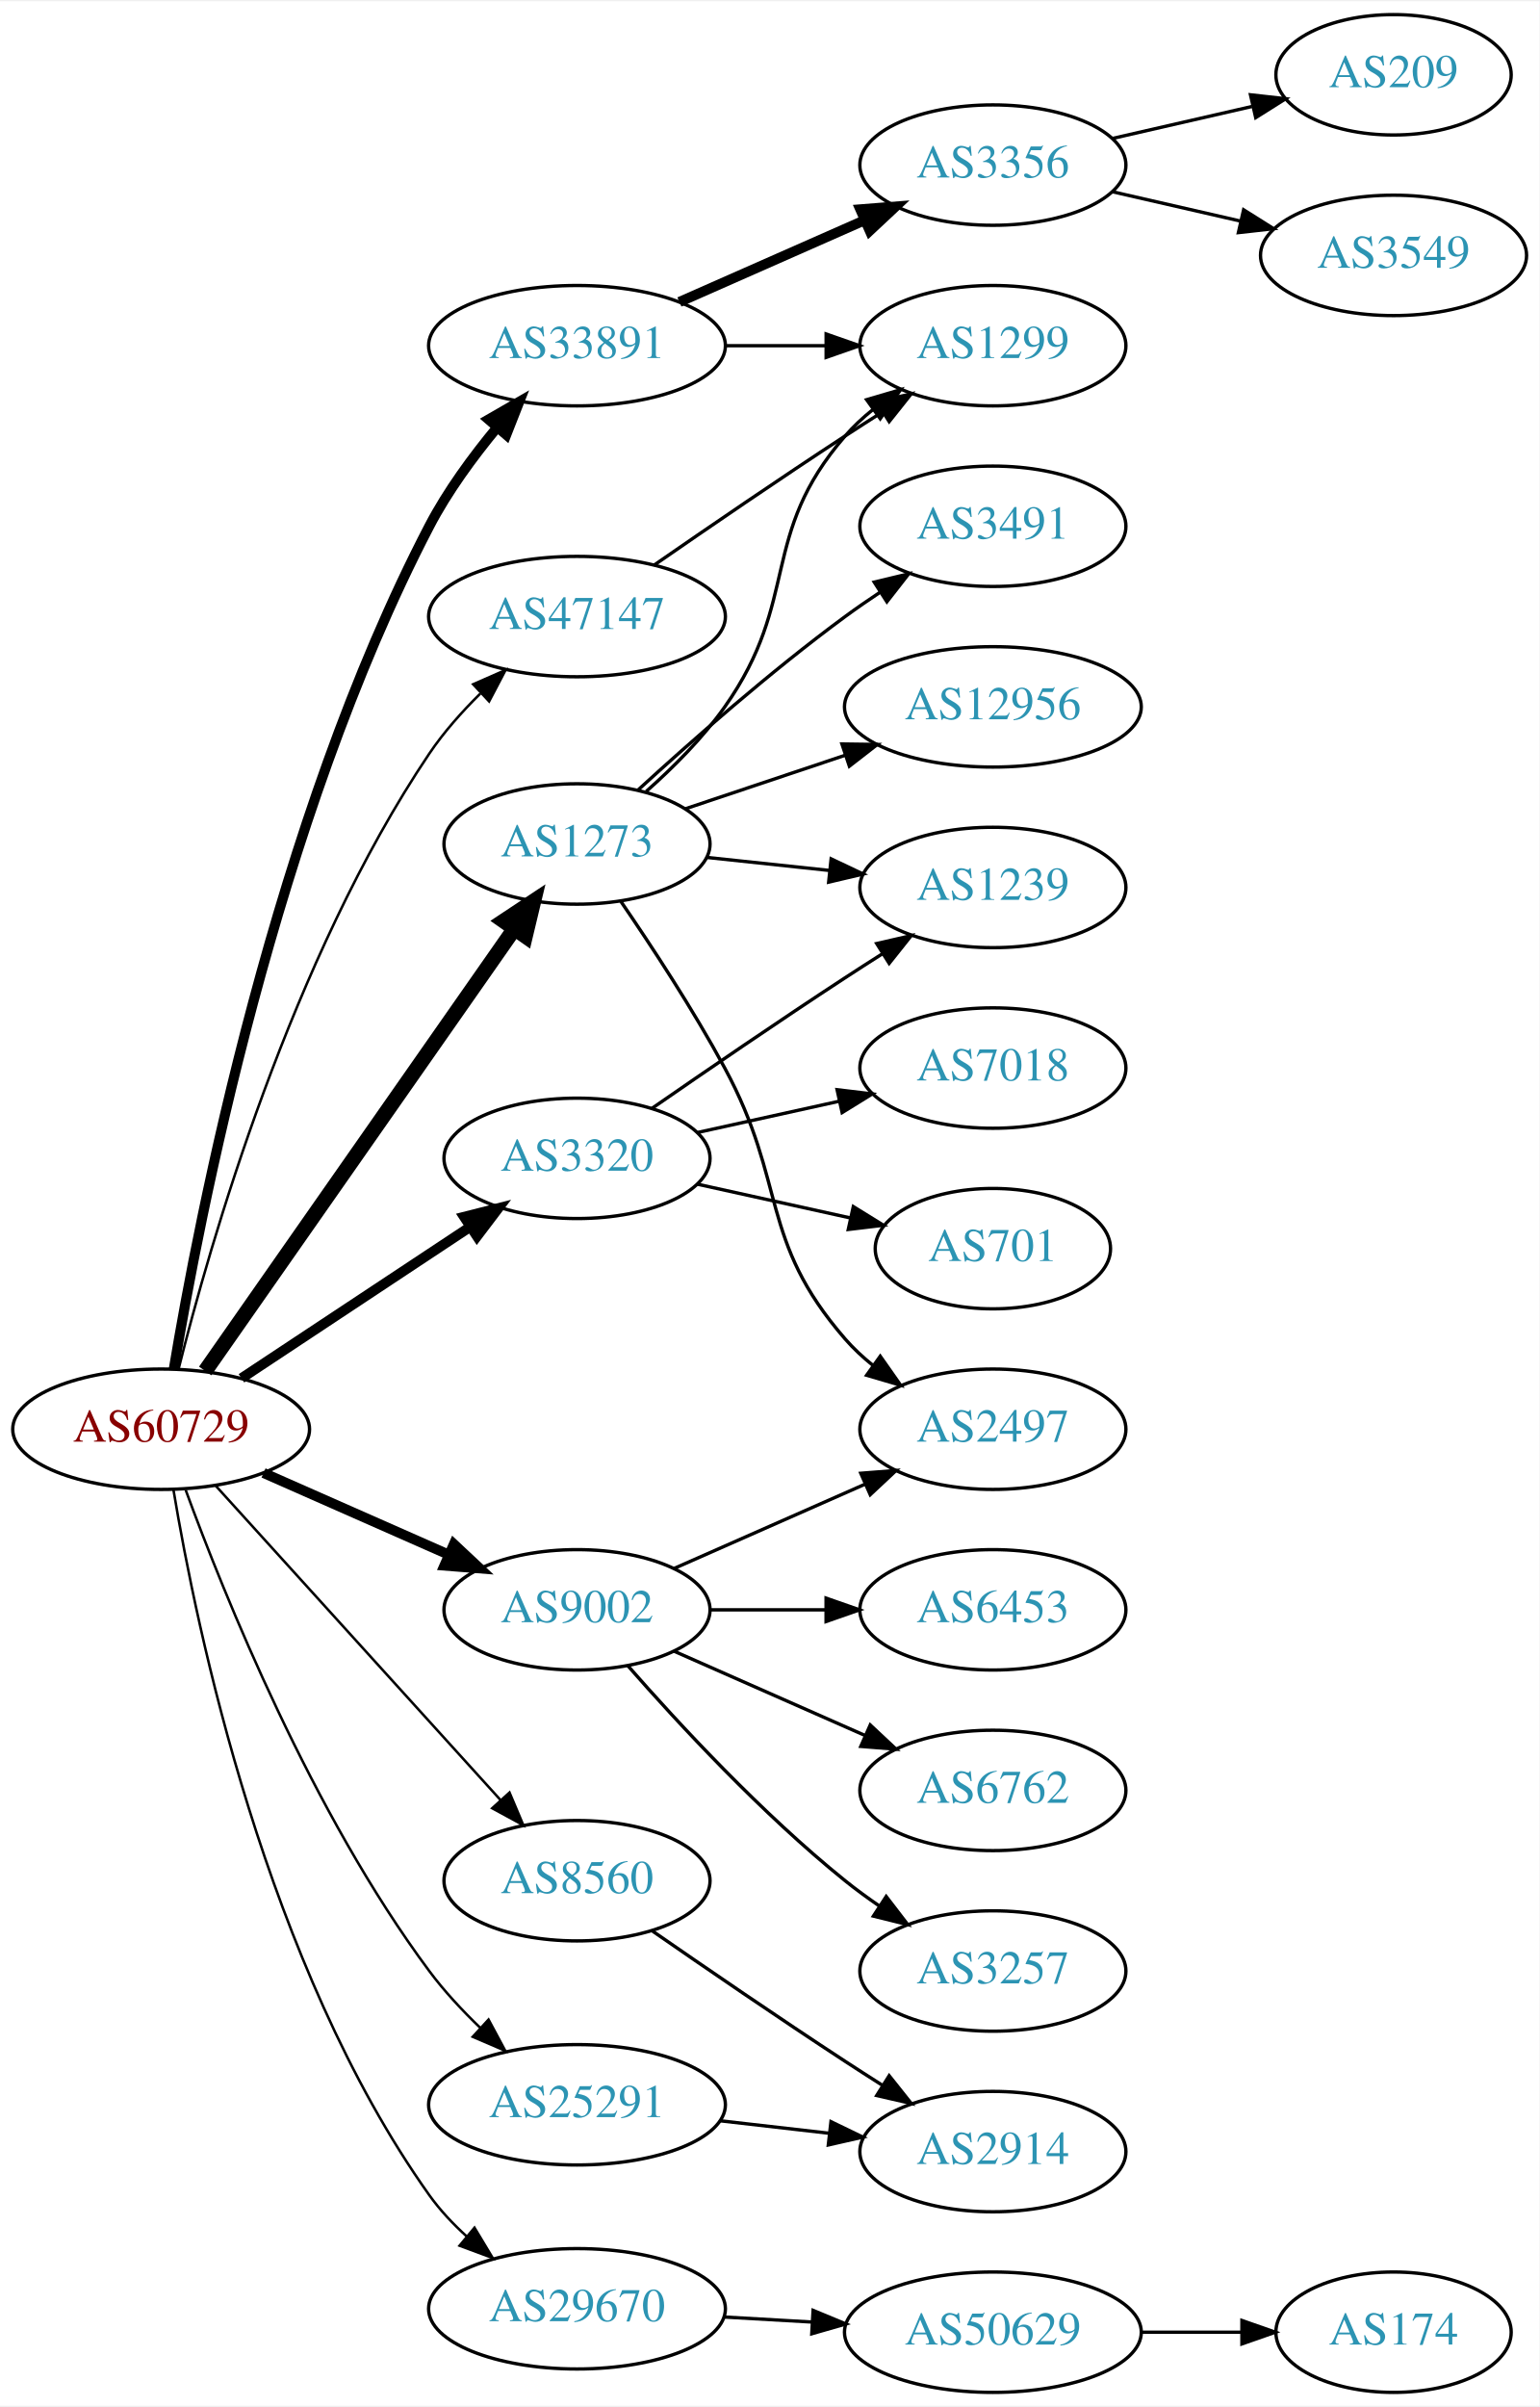
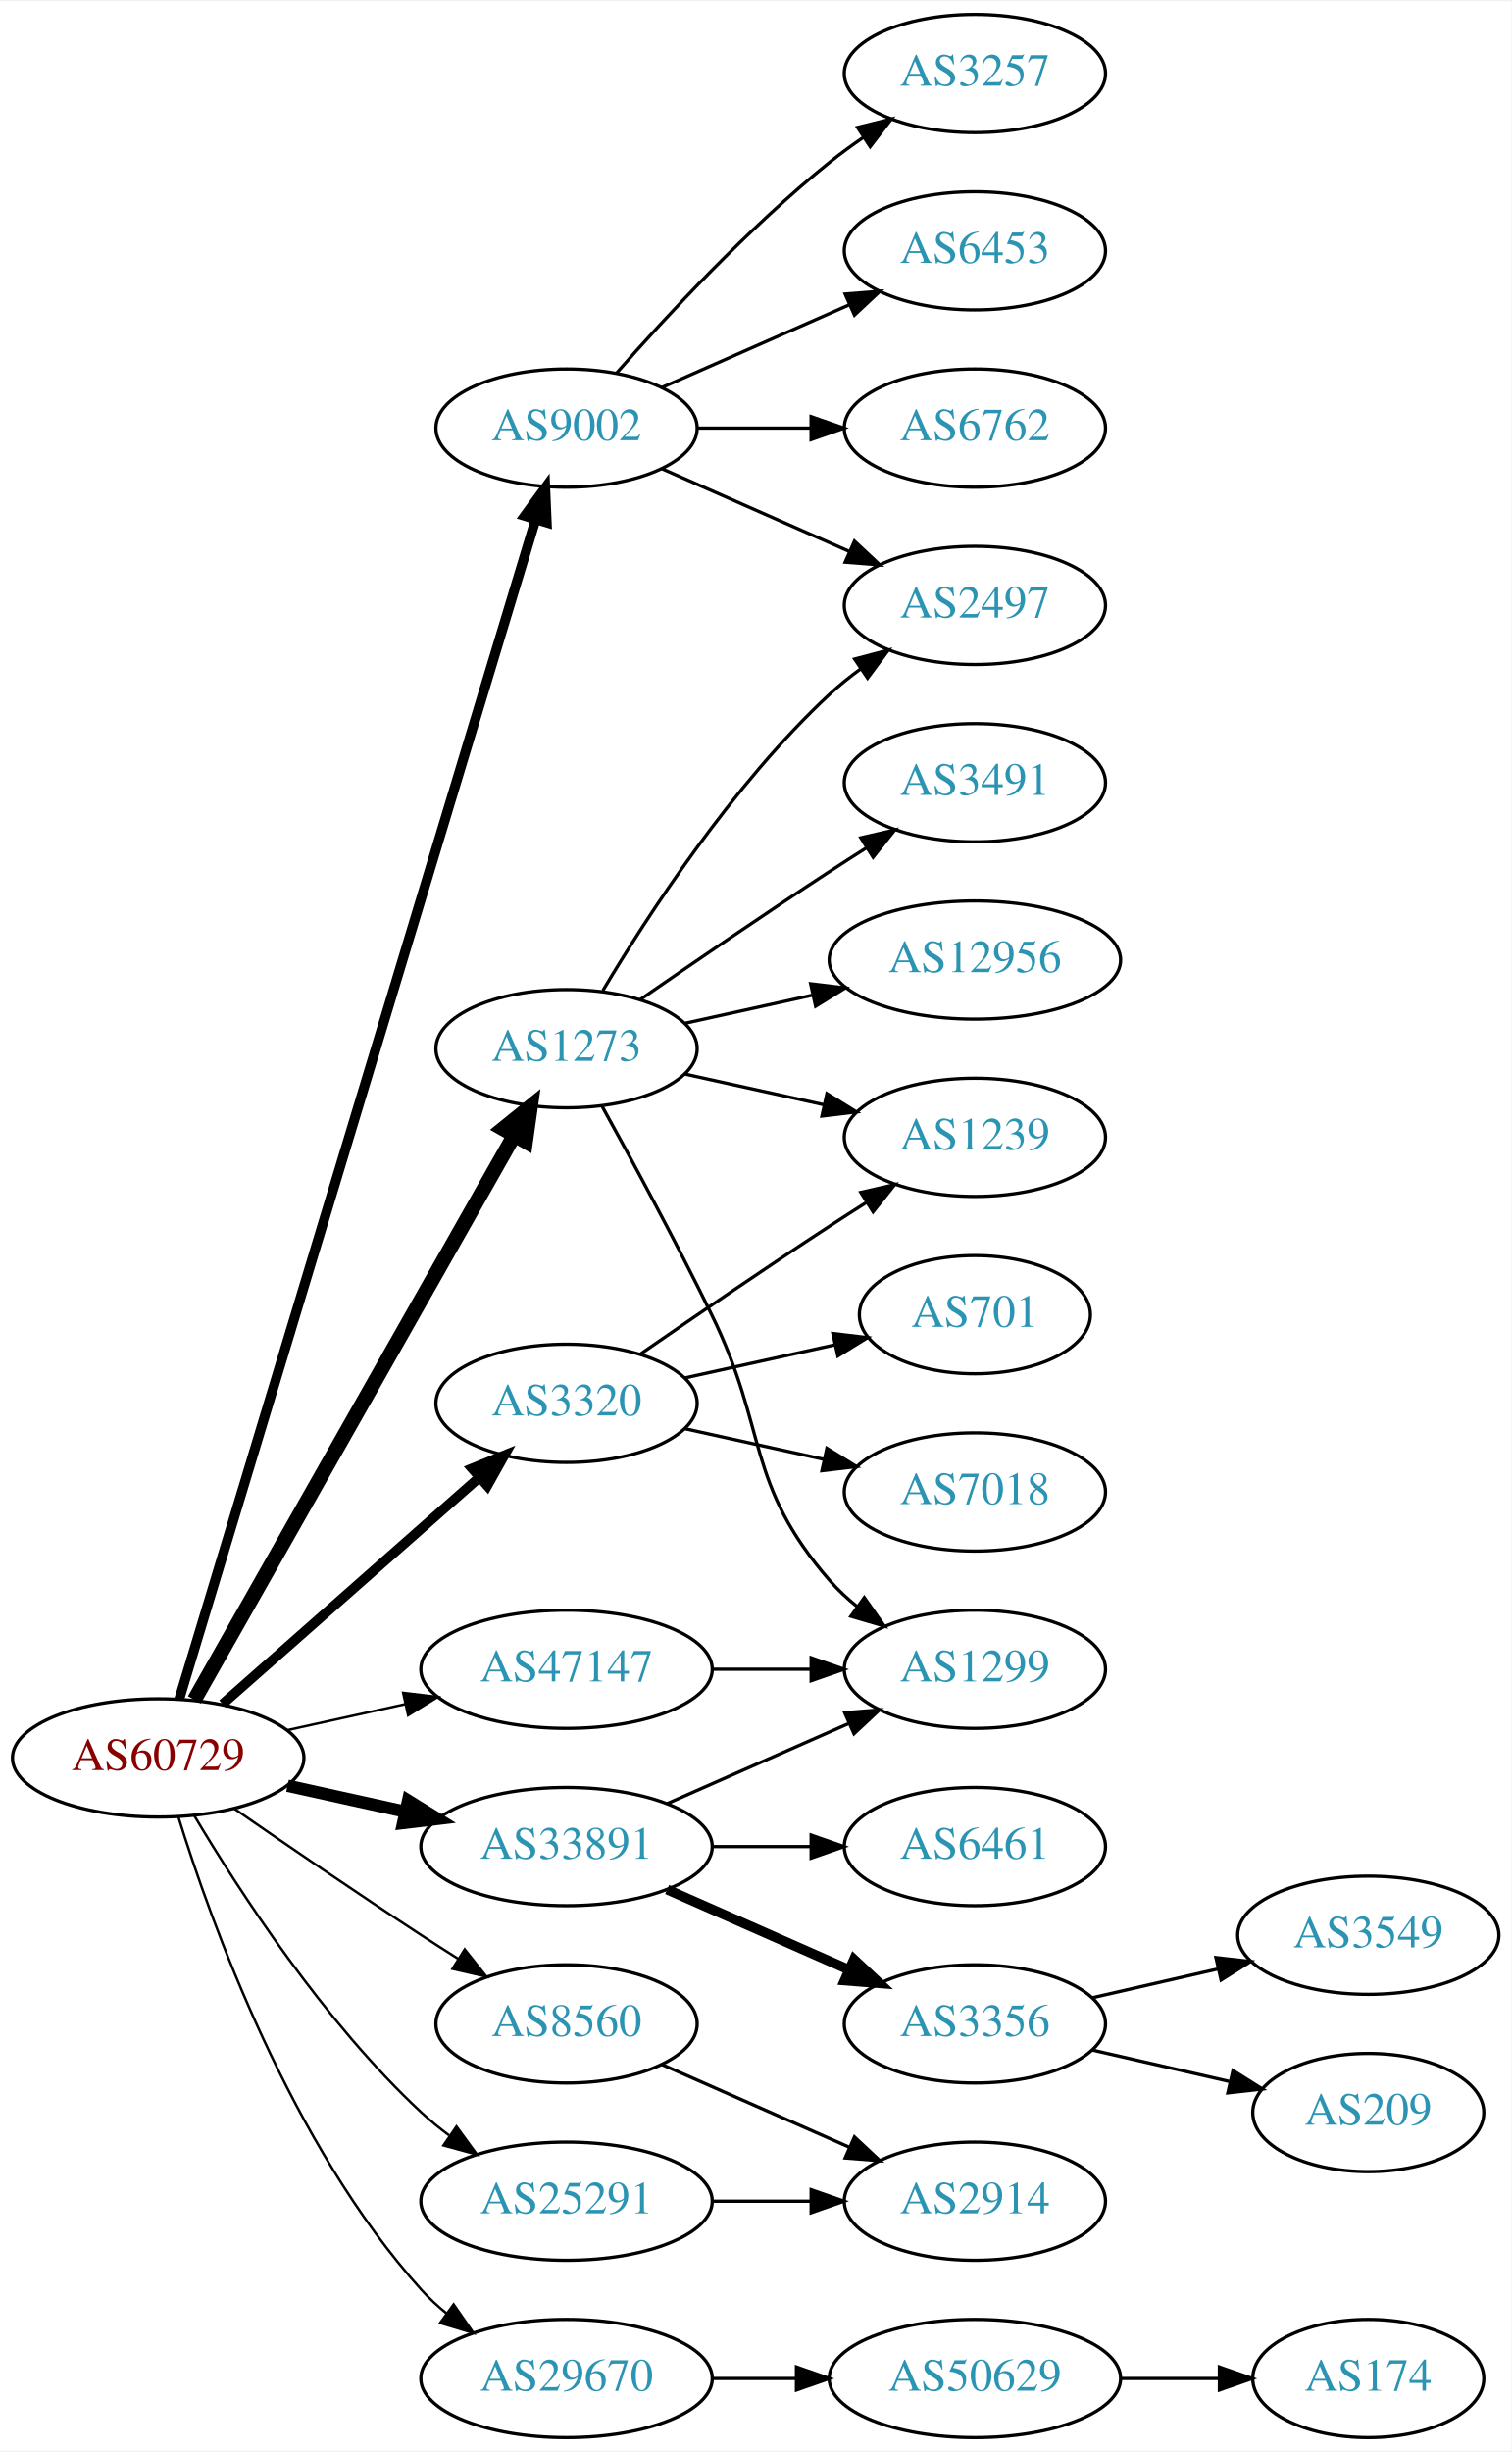
- <svg xmlns="http://www.w3.org/2000/svg" xmlns:xlink="http://www.w3.org/1999/xlink" width="460pt" height="719pt" viewBox="0.00 0.00 460.47 719.00">
-   <g id="graph0" class="graph" transform="scale(1 1) rotate(0) translate(4 715)">
-     <polygon fill="white" stroke="none" points="-4,4 -4,-715 456.469,-715 456.469,4 -4,4" />
+ <svg xmlns="http://www.w3.org/2000/svg" xmlns:xlink="http://www.w3.org/1999/xlink" width="460pt" height="746pt" viewBox="0.00 0.00 460.47 746.00">
+   <g id="graph0" class="graph" transform="scale(1 1) rotate(0) translate(4 742)">
+     <polygon fill="white" stroke="none" points="-4,4 -4,-742 456.469,-742 456.469,4 -4,4" />
    <g id="node1" class="node">
      <g id="a_node1">
        <a xlink:href="/asn/60729" xlink:title="AS60729 ~ Zwiebelfreunde e.V. [AT]">
-           <ellipse fill="#ffffff" stroke="black" cx="44.196" cy="-288" rx="44.393" ry="18" />
-           <text text-anchor="middle" x="44.196" y="-284.3" font-family="Times,serif" font-size="14.00" fill="#880000">AS60729</text>
+           <ellipse fill="#ffffff" stroke="black" cx="44.196" cy="-207" rx="44.393" ry="18" />
+           <text text-anchor="middle" x="44.196" y="-203.3" font-family="Times,serif" font-size="14.00" fill="#880000">AS60729</text>
        </a>
      </g>
    </g>
    <g id="node2" class="node">
      <g id="a_node2">
        <a xlink:href="/asn/1273" xlink:title="AS1273 ~ Vodafone Group PLC [EU]">
-           <ellipse fill="#ffffff" stroke="black" cx="168.588" cy="-463" rx="39.794" ry="18" />
-           <text text-anchor="middle" x="168.588" y="-459.3" font-family="Times,serif" font-size="14.00" fill="#2c94b3">AS1273</text>
+           <ellipse fill="#ffffff" stroke="black" cx="168.588" cy="-423" rx="39.794" ry="18" />
+           <text text-anchor="middle" x="168.588" y="-419.3" font-family="Times,serif" font-size="14.00" fill="#2c94b3">AS1273</text>
        </a>
      </g>
    </g>
    <g id="edge1" class="edge">
-       <path fill="none" stroke="black" stroke-width="4.5" d="M57.379,-305.419C79.062,-336.422 124.437,-401.301 149.678,-437.392" />
-       <polygon fill="black" stroke="black" stroke-width="4.5" points="146.677,-439.971 155.635,-445.909 153.131,-435.458 146.677,-439.971" />
+       <path fill="none" stroke="black" stroke-width="4.5" d="M55.212,-224.676C76.692,-262.584 127.285,-351.873 152.606,-396.559" />
+       <polygon fill="black" stroke="black" stroke-width="4.5" points="149.25,-398.623 157.606,-405.383 156.101,-394.741 149.25,-398.623" />
    </g>
    <g id="node3" class="node">
      <g id="a_node3">
        <a xlink:href="/asn/3320" xlink:title="AS3320 ~ DTAG [DE]">
-           <ellipse fill="#ffffff" stroke="black" cx="168.588" cy="-369" rx="39.794" ry="18" />
-           <text text-anchor="middle" x="168.588" y="-365.3" font-family="Times,serif" font-size="14.00" fill="#2c94b3">AS3320</text>
+           <ellipse fill="#ffffff" stroke="black" cx="168.588" cy="-315" rx="39.794" ry="18" />
+           <text text-anchor="middle" x="168.588" y="-311.3" font-family="Times,serif" font-size="14.00" fill="#2c94b3">AS3320</text>
        </a>
      </g>
    </g>
    <g id="edge2" class="edge">
-       <path fill="none" stroke="black" stroke-width="3" d="M68.217,-303.235C87.571,-316.044 115.406,-334.466 136.696,-348.555" />
-       <polygon fill="black" stroke="black" stroke-width="3" points="134.813,-351.506 145.084,-354.107 138.676,-345.669 134.813,-351.506" />
+       <path fill="none" stroke="black" stroke-width="3" d="M63.785,-223.403C84.602,-241.772 118.478,-271.665 141.838,-292.278" />
+       <polygon fill="black" stroke="black" stroke-width="3" points="139.809,-295.156 149.623,-299.148 144.441,-289.907 139.809,-295.156" />
    </g>
    <g id="node4" class="node">
      <g id="a_node4">
        <a xlink:href="/asn/8560" xlink:title="AS8560 ~ Brauerstrasse 48 [DE]">
-           <ellipse fill="#ffffff" stroke="black" cx="168.588" cy="-153" rx="39.794" ry="18" />
-           <text text-anchor="middle" x="168.588" y="-149.3" font-family="Times,serif" font-size="14.00" fill="#2c94b3">AS8560</text>
+           <ellipse fill="#ffffff" stroke="black" cx="168.588" cy="-126" rx="39.794" ry="18" />
+           <text text-anchor="middle" x="168.588" y="-122.3" font-family="Times,serif" font-size="14.00" fill="#2c94b3">AS8560</text>
        </a>
      </g>
    </g>
    <g id="edge3" class="edge">
-       <path fill="none" stroke="black" stroke-width="0.75" d="M60.45,-271.175C81.913,-247.501 121.144,-204.229 145.711,-177.13" />
-       <polygon fill="black" stroke="black" stroke-width="0.75" points="148.403,-179.372 152.527,-169.613 143.217,-174.671 148.403,-179.372" />
+       <path fill="none" stroke="black" stroke-width="0.75" d="M67.227,-191.633C83.029,-180.695 104.886,-165.739 124.392,-153 127.974,-150.661 131.745,-148.241 135.505,-145.856" />
+       <polygon fill="black" stroke="black" stroke-width="0.75" points="137.567,-148.693 144.166,-140.404 133.838,-142.769 137.567,-148.693" />
    </g>
    <g id="node5" class="node">
      <g id="a_node5">
        <a xlink:href="/asn/9002" xlink:title="AS9002 ~ RETN Limited [EU]">
-           <ellipse fill="#ffffff" stroke="black" cx="168.588" cy="-234" rx="39.794" ry="18" />
-           <text text-anchor="middle" x="168.588" y="-230.3" font-family="Times,serif" font-size="14.00" fill="#2c94b3">AS9002</text>
+           <ellipse fill="#ffffff" stroke="black" cx="168.588" cy="-612" rx="39.794" ry="18" />
+           <text text-anchor="middle" x="168.588" y="-608.3" font-family="Times,serif" font-size="14.00" fill="#2c94b3">AS9002</text>
        </a>
      </g>
    </g>
    <g id="edge4" class="edge">
-       <path fill="none" stroke="black" stroke-width="3" d="M74.824,-274.928C91.418,-267.607 112.278,-258.403 130.011,-250.579" />
-       <polygon fill="black" stroke="black" stroke-width="3" points="131.758,-253.634 139.495,-246.395 128.933,-247.23 131.758,-253.634" />
+       <path fill="none" stroke="black" stroke-width="3" d="M50.613,-224.925C69.961,-288.949 135.75,-506.646 159.2,-584.244" />
+       <polygon fill="black" stroke="black" stroke-width="3" points="155.852,-585.263 162.095,-593.823 162.552,-583.238 155.852,-585.263" />
    </g>
    <g id="node6" class="node">
      <g id="a_node6">
        <a xlink:href="/asn/25291" xlink:title="AS25291 ~ SysEleven GmbH [DE]">
-           <ellipse fill="#ffffff" stroke="black" cx="168.588" cy="-86" rx="44.393" ry="18" />
-           <text text-anchor="middle" x="168.588" y="-82.3" font-family="Times,serif" font-size="14.00" fill="#2c94b3">AS25291</text>
+           <ellipse fill="#ffffff" stroke="black" cx="168.588" cy="-72" rx="44.393" ry="18" />
+           <text text-anchor="middle" x="168.588" y="-68.3" font-family="Times,serif" font-size="14.00" fill="#2c94b3">AS25291</text>
        </a>
      </g>
    </g>
    <g id="edge5" class="edge">
-       <path fill="none" stroke="black" stroke-width="0.75" d="M51.559,-269.78C63.028,-238.461 89.28,-173.234 124.392,-126 128.836,-120.022 134.25,-114.206 139.722,-108.945" />
-       <polygon fill="black" stroke="black" stroke-width="0.75" points="142.128,-111.488 147.134,-102.15 137.398,-106.328 142.128,-111.488" />
+       <path fill="none" stroke="black" stroke-width="0.75" d="M55.242,-189.329C68.813,-166.528 94.745,-126.528 124.392,-99 126.999,-96.58 129.852,-94.254 132.811,-92.052" />
+       <polygon fill="black" stroke="black" stroke-width="0.75" points="135.059,-94.754 141.31,-86.2 131.089,-88.988 135.059,-94.754" />
    </g>
    <g id="node7" class="node">
      <g id="a_node7">
        <a xlink:href="/asn/29670" xlink:title="AS29670 ~ Individual Network Berlin e.V. [DE]">
-           <ellipse fill="#ffffff" stroke="black" cx="168.588" cy="-25" rx="44.393" ry="18" />
-           <text text-anchor="middle" x="168.588" y="-21.3" font-family="Times,serif" font-size="14.00" fill="#2c94b3">AS29670</text>
+           <ellipse fill="#ffffff" stroke="black" cx="168.588" cy="-18" rx="44.393" ry="18" />
+           <text text-anchor="middle" x="168.588" y="-14.3" font-family="Times,serif" font-size="14.00" fill="#2c94b3">AS29670</text>
        </a>
      </g>
    </g>
    <g id="edge6" class="edge">
-       <path fill="none" stroke="black" stroke-width="0.75" d="M47.904,-269.761C54.714,-228.761 75.612,-127.55 124.392,-59 127.574,-54.529 131.505,-50.351 135.69,-46.56" />
-       <polygon fill="black" stroke="black" stroke-width="0.75" points="137.925,-49.254 143.386,-40.175 133.455,-43.866 137.925,-49.254" />
+       <path fill="none" stroke="black" stroke-width="0.75" d="M50.334,-189.06C60.236,-157.021 84.574,-89.188 124.392,-45 126.712,-42.425 129.334,-40.006 132.111,-37.756" />
+       <polygon fill="black" stroke="black" stroke-width="0.75" points="134.187,-40.574 140.226,-31.868 130.077,-34.907 134.187,-40.574" />
    </g>
    <g id="node8" class="node">
      <g id="a_node8">
        <a xlink:href="/asn/33891" xlink:title="AS33891 ~ CORE-BACKBONE GMBH GLOBAL NETWORK [DE]">
-           <ellipse fill="#ffffff" stroke="black" cx="168.588" cy="-612" rx="44.393" ry="18" />
-           <text text-anchor="middle" x="168.588" y="-608.3" font-family="Times,serif" font-size="14.00" fill="#2c94b3">AS33891</text>
+           <ellipse fill="#ffffff" stroke="black" cx="168.588" cy="-180" rx="44.393" ry="18" />
+           <text text-anchor="middle" x="168.588" y="-176.3" font-family="Times,serif" font-size="14.00" fill="#2c94b3">AS33891</text>
        </a>
      </g>
    </g>
    <g id="edge7" class="edge">
-       <path fill="none" stroke="black" stroke-width="3" d="M47.975,-305.954C55.407,-350.638 78.374,-469.608 124.392,-558 129.825,-568.436 137.429,-578.795 144.745,-587.607" />
-       <polygon fill="black" stroke="black" stroke-width="3" points="142.131,-589.936 151.312,-595.223 147.432,-585.364 142.131,-589.936" />
+       <path fill="none" stroke="black" stroke-width="3.75" d="M83.586,-198.531C94.978,-196.018 107.6,-193.233 119.525,-190.603" />
+       <polygon fill="black" stroke="black" stroke-width="3.75" points="120.323,-194.011 129.335,-188.439 118.815,-187.175 120.323,-194.011" />
    </g>
    <g id="node9" class="node">
      <g id="a_node9">
        <a xlink:href="/asn/47147" xlink:title="AS47147 ~ ANEXIA Internetdienstleistungs GmbH [AT]">
-           <ellipse fill="#ffffff" stroke="black" cx="168.588" cy="-531" rx="44.393" ry="18" />
-           <text text-anchor="middle" x="168.588" y="-527.3" font-family="Times,serif" font-size="14.00" fill="#2c94b3">AS47147</text>
+           <ellipse fill="#ffffff" stroke="black" cx="168.588" cy="-234" rx="44.393" ry="18" />
+           <text text-anchor="middle" x="168.588" y="-230.3" font-family="Times,serif" font-size="14.00" fill="#2c94b3">AS47147</text>
        </a>
      </g>
    </g>
    <g id="edge8" class="edge">
-       <path fill="none" stroke="black" stroke-width="0.75" d="M49.413,-305.995C58.641,-342.884 83.159,-428.757 124.392,-490 128.68,-496.368 134.114,-502.491 139.669,-507.976" />
-       <polygon fill="black" stroke="black" stroke-width="0.75" points="137.523,-510.76 147.223,-515.022 142.298,-505.642 137.523,-510.76" />
+       <path fill="none" stroke="black" stroke-width="0.75" d="M83.586,-215.469C94.978,-217.982 107.6,-220.767 119.525,-223.397" />
+       <polygon fill="black" stroke="black" stroke-width="0.75" points="118.815,-226.825 129.335,-225.561 120.323,-219.989 118.815,-226.825" />
    </g>
    <g id="node10" class="node">
      <g id="a_node10">
-         <a xlink:href="/asn/1299" xlink:title="AS1299 ~ Telia Carrier [EU]">
-           <ellipse fill="#ffffff" stroke="black" cx="292.98" cy="-612" rx="39.794" ry="18" />
-           <text text-anchor="middle" x="292.98" y="-608.3" font-family="Times,serif" font-size="14.00" fill="#2c94b3">AS1299</text>
+         <a xlink:href="/asn/2497" xlink:title="AS2497 ~ Internet Initiative Japan Inc. [JP]">
+           <ellipse fill="#ffffff" stroke="black" cx="292.98" cy="-558" rx="39.794" ry="18" />
+           <text text-anchor="middle" x="292.98" y="-554.3" font-family="Times,serif" font-size="14.00" fill="#2c94b3">AS2497</text>
        </a>
      </g>
    </g>
    <g id="edge9" class="edge">
-       <path fill="none" stroke="black" d="M189.31,-478.73C197.326,-485.833 206.224,-494.709 212.784,-504 235.509,-536.181 222.95,-555.258 248.784,-585 251.249,-587.838 254.086,-590.477 257.104,-592.906" />
-       <polygon fill="black" stroke="black" points="255.214,-595.858 265.382,-598.836 259.29,-590.167 255.214,-595.858" />
+       <path fill="none" stroke="black" d="M179.634,-440.671C193.205,-463.472 219.137,-503.472 248.784,-531 251.691,-533.699 254.904,-536.28 258.228,-538.703" />
+       <polygon fill="black" stroke="black" points="256.363,-541.667 266.606,-544.375 260.287,-535.87 256.363,-541.667" />
    </g>
    <g id="node11" class="node">
      <g id="a_node11">
        <a xlink:href="/asn/1239" xlink:title="AS1239 ~ Sprint [US]">
-           <ellipse fill="#ffffff" stroke="black" cx="292.98" cy="-450" rx="39.794" ry="18" />
-           <text text-anchor="middle" x="292.98" y="-446.3" font-family="Times,serif" font-size="14.00" fill="#2c94b3">AS1239</text>
+           <ellipse fill="#ffffff" stroke="black" cx="292.98" cy="-396" rx="39.794" ry="18" />
+           <text text-anchor="middle" x="292.98" y="-392.3" font-family="Times,serif" font-size="14.00" fill="#2c94b3">AS1239</text>
        </a>
      </g>
    </g>
    <g id="edge10" class="edge">
-       <path fill="none" stroke="black" d="M207.309,-458.993C218.942,-457.758 231.909,-456.381 244.13,-455.083" />
-       <polygon fill="black" stroke="black" points="244.6,-458.552 254.174,-454.016 243.86,-451.592 244.6,-458.552" />
+       <path fill="none" stroke="black" d="M204.661,-415.263C217.848,-412.354 233.028,-409.005 246.994,-405.924" />
+       <polygon fill="black" stroke="black" points="247.891,-409.31 256.903,-403.738 246.383,-402.475 247.891,-409.31" />
    </g>
    <g id="node12" class="node">
      <g id="a_node12">
-         <a xlink:href="/asn/2497" xlink:title="AS2497 ~ Internet Initiative Japan Inc. [JP]">
-           <ellipse fill="#ffffff" stroke="black" cx="292.98" cy="-288" rx="39.794" ry="18" />
-           <text text-anchor="middle" x="292.98" y="-284.3" font-family="Times,serif" font-size="14.00" fill="#2c94b3">AS2497</text>
+         <a xlink:href="/asn/1299" xlink:title="AS1299 ~ Telia Carrier [EU]">
+           <ellipse fill="#ffffff" stroke="black" cx="292.98" cy="-234" rx="39.794" ry="18" />
+           <text text-anchor="middle" x="292.98" y="-230.3" font-family="Times,serif" font-size="14.00" fill="#2c94b3">AS1299</text>
        </a>
      </g>
    </g>
    <g id="edge11" class="edge">
-       <path fill="none" stroke="black" d="M181.717,-445.816C190.826,-432.541 203.31,-413.533 212.784,-396 231.514,-361.341 222.95,-344.742 248.784,-315 251.249,-312.162 254.086,-309.523 257.104,-307.094" />
-       <polygon fill="black" stroke="black" points="259.29,-309.833 265.382,-301.164 255.214,-304.142 259.29,-309.833" />
+       <path fill="none" stroke="black" d="M179.394,-405.491C188.399,-389.211 201.949,-364.199 212.784,-342 230.064,-306.597 222.95,-290.742 248.784,-261 251.249,-258.162 254.086,-255.523 257.104,-253.094" />
+       <polygon fill="black" stroke="black" points="259.29,-255.833 265.382,-247.164 255.214,-250.142 259.29,-255.833" />
    </g>
    <g id="node13" class="node">
      <g id="a_node13">
-         <a xlink:href="/asn/12956" xlink:title="AS12956 ~ TELXIUS [ES]">
-           <ellipse fill="#ffffff" stroke="black" cx="292.98" cy="-504" rx="44.393" ry="18" />
-           <text text-anchor="middle" x="292.98" y="-500.3" font-family="Times,serif" font-size="14.00" fill="#2c94b3">AS12956</text>
+         <a xlink:href="/asn/3491" xlink:title="AS3491 ~ PCCW Global, Inc. [US]">
+           <ellipse fill="#ffffff" stroke="black" cx="292.98" cy="-504" rx="39.794" ry="18" />
+           <text text-anchor="middle" x="292.98" y="-500.3" font-family="Times,serif" font-size="14.00" fill="#2c94b3">AS3491</text>
        </a>
      </g>
    </g>
    <g id="edge12" class="edge">
-       <path fill="none" stroke="black" d="M201.107,-473.559C215.654,-478.431 233.152,-484.293 248.893,-489.566" />
-       <polygon fill="black" stroke="black" points="247.831,-492.902 258.425,-492.759 250.055,-486.264 247.831,-492.902" />
+       <path fill="none" stroke="black" d="M190.945,-437.901C206.796,-448.877 228.999,-464.079 248.784,-477 252.366,-479.339 256.137,-481.759 259.897,-484.144" />
+       <polygon fill="black" stroke="black" points="258.23,-487.231 268.558,-489.596 261.959,-481.307 258.23,-487.231" />
    </g>
    <g id="node14" class="node">
      <g id="a_node14">
-         <a xlink:href="/asn/3491" xlink:title="AS3491 ~ PCCW Global, Inc. [US]">
-           <ellipse fill="#ffffff" stroke="black" cx="292.98" cy="-558" rx="39.794" ry="18" />
-           <text text-anchor="middle" x="292.98" y="-554.3" font-family="Times,serif" font-size="14.00" fill="#2c94b3">AS3491</text>
+         <a xlink:href="/asn/12956" xlink:title="AS12956 ~ TELXIUS [ES]">
+           <ellipse fill="#ffffff" stroke="black" cx="292.98" cy="-450" rx="44.393" ry="18" />
+           <text text-anchor="middle" x="292.98" y="-446.3" font-family="Times,serif" font-size="14.00" fill="#2c94b3">AS12956</text>
        </a>
      </g>
    </g>
    <g id="edge13" class="edge">
-       <path fill="none" stroke="black" d="M186.885,-479.189C202.521,-493.493 226.447,-514.574 248.784,-531 252.151,-533.476 255.746,-535.957 259.371,-538.358" />
-       <polygon fill="black" stroke="black" points="257.486,-541.307 267.789,-543.773 261.273,-535.42 257.486,-541.307" />
-     </g>
-     <g id="edge15" class="edge">
-       <path fill="none" stroke="black" d="M190.945,-383.901C206.796,-394.877 228.999,-410.079 248.784,-423 252.366,-425.339 256.137,-427.759 259.897,-430.144" />
-       <polygon fill="black" stroke="black" points="258.23,-433.231 268.558,-435.596 261.959,-427.307 258.23,-433.231" />
+       <path fill="none" stroke="black" d="M204.661,-430.737C216.7,-433.393 230.4,-436.415 243.321,-439.266" />
+       <polygon fill="black" stroke="black" points="242.951,-442.768 253.47,-441.505 244.459,-435.932 242.951,-442.768" />
+     </g>
+     <g id="edge14" class="edge">
+       <path fill="none" stroke="black" d="M190.945,-329.901C206.796,-340.877 228.999,-356.079 248.784,-369 252.366,-371.339 256.137,-373.759 259.897,-376.144" />
+       <polygon fill="black" stroke="black" points="258.23,-379.231 268.558,-381.596 261.959,-373.307 258.23,-379.231" />
    </g>
    <g id="node15" class="node">
      <g id="a_node15">
-         <a xlink:href="/asn/7018" xlink:title="AS7018 ~ AT&amp;T Services, Inc. [US]">
-           <ellipse fill="#ffffff" stroke="black" cx="292.98" cy="-396" rx="39.794" ry="18" />
-           <text text-anchor="middle" x="292.98" y="-392.3" font-family="Times,serif" font-size="14.00" fill="#2c94b3">AS7018</text>
-         </a>
-       </g>
-     </g>
-     <g id="edge14" class="edge">
-       <path fill="none" stroke="black" d="M204.661,-376.737C217.848,-379.646 233.028,-382.995 246.994,-386.076" />
-       <polygon fill="black" stroke="black" points="246.383,-389.525 256.903,-388.262 247.891,-382.69 246.383,-389.525" />
-     </g>
-     <g id="node16" class="node">
-       <g id="a_node16">
        <a xlink:href="/asn/701" xlink:title="AS701 ~ UUNET [US]">
          <ellipse fill="#ffffff" stroke="black" cx="292.98" cy="-342" rx="35.194" ry="18" />
          <text text-anchor="middle" x="292.98" y="-338.3" font-family="Times,serif" font-size="14.00" fill="#2c94b3">AS701</text>
        </a>
      </g>
    </g>
+     <g id="edge15" class="edge">
+       <path fill="none" stroke="black" d="M204.661,-322.737C218.894,-325.877 235.449,-329.529 250.293,-332.804" />
+       <polygon fill="black" stroke="black" points="249.728,-336.263 260.247,-335 251.236,-329.428 249.728,-336.263" />
+     </g>
+     <g id="node16" class="node">
+       <g id="a_node16">
+         <a xlink:href="/asn/7018" xlink:title="AS7018 ~ AT&amp;T Services, Inc. [US]">
+           <ellipse fill="#ffffff" stroke="black" cx="292.98" cy="-288" rx="39.794" ry="18" />
+           <text text-anchor="middle" x="292.98" y="-284.3" font-family="Times,serif" font-size="14.00" fill="#2c94b3">AS7018</text>
+         </a>
+       </g>
+     </g>
    <g id="edge16" class="edge">
-       <path fill="none" stroke="black" d="M204.661,-361.263C218.894,-358.123 235.449,-354.471 250.293,-351.196" />
-       <polygon fill="black" stroke="black" points="251.236,-354.572 260.247,-349 249.728,-347.737 251.236,-354.572" />
+       <path fill="none" stroke="black" d="M204.661,-307.263C217.848,-304.354 233.028,-301.005 246.994,-297.924" />
+       <polygon fill="black" stroke="black" points="247.891,-301.31 256.903,-295.738 246.383,-294.475 247.891,-301.31" />
    </g>
    <g id="node17" class="node">
      <g id="a_node17">
        <a xlink:href="/asn/2914" xlink:title="AS2914 ~ NTT America, Inc. [US]">
          <ellipse fill="#ffffff" stroke="black" cx="292.98" cy="-72" rx="39.794" ry="18" />
          <text text-anchor="middle" x="292.98" y="-68.3" font-family="Times,serif" font-size="14.00" fill="#2c94b3">AS2914</text>
        </a>
      </g>
    </g>
    <g id="edge17" class="edge">
-       <path fill="none" stroke="black" d="M190.945,-138.099C206.796,-127.123 228.999,-111.921 248.784,-99 252.366,-96.661 256.137,-94.241 259.897,-91.856" />
-       <polygon fill="black" stroke="black" points="261.959,-94.693 268.558,-86.404 258.23,-88.769 261.959,-94.693" />
-     </g>
-     <g id="edge19" class="edge">
-       <path fill="none" stroke="black" d="M197.667,-246.389C214.615,-253.866 236.413,-263.483 254.782,-271.588" />
-       <polygon fill="black" stroke="black" points="253.47,-274.834 264.032,-275.669 256.296,-268.43 253.47,-274.834" />
+       <path fill="none" stroke="black" d="M197.667,-113.611C214.615,-106.134 236.413,-96.517 254.782,-88.412" />
+       <polygon fill="black" stroke="black" points="256.296,-91.57 264.032,-84.331 253.47,-85.165 256.296,-91.57" />
+     </g>
+     <g id="edge20" class="edge">
+       <path fill="none" stroke="black" d="M197.667,-599.611C214.615,-592.134 236.413,-582.517 254.782,-574.412" />
+       <polygon fill="black" stroke="black" points="256.296,-577.57 264.032,-570.331 253.47,-571.166 256.296,-577.57" />
    </g>
    <g id="node18" class="node">
      <g id="a_node18">
-         <a xlink:href="/asn/6453" xlink:title="AS6453 ~ TATA COMMUNICATIONS (AMERICA) INC [US]">
-           <ellipse fill="#ffffff" stroke="black" cx="292.98" cy="-234" rx="39.794" ry="18" />
-           <text text-anchor="middle" x="292.98" y="-230.3" font-family="Times,serif" font-size="14.00" fill="#2c94b3">AS6453</text>
+         <a xlink:href="/asn/3257" xlink:title="AS3257 ~ GTT [DE]">
+           <ellipse fill="#ffffff" stroke="black" cx="292.98" cy="-720" rx="39.794" ry="18" />
+           <text text-anchor="middle" x="292.98" y="-716.3" font-family="Times,serif" font-size="14.00" fill="#2c94b3">AS3257</text>
        </a>
      </g>
    </g>
    <g id="edge18" class="edge">
-       <path fill="none" stroke="black" d="M208.314,-234C219.252,-234 231.303,-234 242.769,-234" />
-       <polygon fill="black" stroke="black" points="243.087,-237.5 253.087,-234 243.087,-230.5 243.087,-237.5" />
+       <path fill="none" stroke="black" d="M183.74,-628.663C198.842,-645.894 223.963,-673.024 248.784,-693 252.04,-695.62 255.565,-698.192 259.149,-700.646" />
+       <polygon fill="black" stroke="black" points="257.237,-703.577 267.522,-706.121 261.068,-697.719 257.237,-703.577" />
    </g>
    <g id="node19" class="node">
      <g id="a_node19">
-         <a xlink:href="/asn/6762" xlink:title="AS6762 ~ TELECOM ITALIA SPARKLE S.p.A. [IT]">
-           <ellipse fill="#ffffff" stroke="black" cx="292.98" cy="-180" rx="39.794" ry="18" />
-           <text text-anchor="middle" x="292.98" y="-176.3" font-family="Times,serif" font-size="14.00" fill="#2c94b3">AS6762</text>
-         </a>
-       </g>
-     </g>
-     <g id="edge20" class="edge">
-       <path fill="none" stroke="black" d="M197.667,-221.611C214.615,-214.134 236.413,-204.517 254.782,-196.412" />
-       <polygon fill="black" stroke="black" points="256.296,-199.57 264.032,-192.331 253.47,-193.166 256.296,-199.57" />
+         <a xlink:href="/asn/6453" xlink:title="AS6453 ~ TATA COMMUNICATIONS (AMERICA) INC [US]">
+           <ellipse fill="#ffffff" stroke="black" cx="292.98" cy="-666" rx="39.794" ry="18" />
+           <text text-anchor="middle" x="292.98" y="-662.3" font-family="Times,serif" font-size="14.00" fill="#2c94b3">AS6453</text>
+         </a>
+       </g>
+     </g>
+     <g id="edge19" class="edge">
+       <path fill="none" stroke="black" d="M197.667,-624.389C214.615,-631.866 236.413,-641.483 254.782,-649.588" />
+       <polygon fill="black" stroke="black" points="253.47,-652.834 264.032,-653.669 256.296,-646.43 253.47,-652.834" />
    </g>
    <g id="node20" class="node">
      <g id="a_node20">
-         <a xlink:href="/asn/3257" xlink:title="AS3257 ~ GTT [DE]">
-           <ellipse fill="#ffffff" stroke="black" cx="292.98" cy="-126" rx="39.794" ry="18" />
-           <text text-anchor="middle" x="292.98" y="-122.3" font-family="Times,serif" font-size="14.00" fill="#2c94b3">AS3257</text>
+         <a xlink:href="/asn/6762" xlink:title="AS6762 ~ TELECOM ITALIA SPARKLE S.p.A. [IT]">
+           <ellipse fill="#ffffff" stroke="black" cx="292.98" cy="-612" rx="39.794" ry="18" />
+           <text text-anchor="middle" x="292.98" y="-608.3" font-family="Times,serif" font-size="14.00" fill="#2c94b3">AS6762</text>
        </a>
      </g>
    </g>
    <g id="edge21" class="edge">
-       <path fill="none" stroke="black" d="M183.74,-217.337C198.842,-200.106 223.963,-172.976 248.784,-153 252.04,-150.38 255.565,-147.808 259.149,-145.354" />
-       <polygon fill="black" stroke="black" points="261.068,-148.281 267.522,-139.879 257.237,-142.423 261.068,-148.281" />
+       <path fill="none" stroke="black" d="M208.314,-612C219.252,-612 231.303,-612 242.769,-612" />
+       <polygon fill="black" stroke="black" points="243.087,-615.5 253.087,-612 243.087,-608.5 243.087,-615.5" />
    </g>
    <g id="edge22" class="edge">
-       <path fill="none" stroke="black" d="M211.366,-81.221C221.862,-80.021 233.208,-78.723 243.981,-77.49" />
-       <polygon fill="black" stroke="black" points="244.55,-80.948 254.088,-76.334 243.755,-73.994 244.55,-80.948" />
+       <path fill="none" stroke="black" d="M213.084,-72C222.773,-72 233.11,-72 243.002,-72" />
+       <polygon fill="black" stroke="black" points="243.105,-75.5 253.105,-72 243.105,-68.5 243.105,-75.5" />
    </g>
    <g id="node21" class="node">
      <g id="a_node21">
        <a xlink:href="/asn/50629" xlink:title="AS50629 ~ LWLcom GmbH [DE]">
          <ellipse fill="#ffffff" stroke="black" cx="292.98" cy="-18" rx="44.393" ry="18" />
          <text text-anchor="middle" x="292.98" y="-14.3" font-family="Times,serif" font-size="14.00" fill="#2c94b3">AS50629</text>
        </a>
      </g>
    </g>
    <g id="edge23" class="edge">
-       <path fill="none" stroke="black" d="M212.395,-22.552C220.917,-22.064 229.964,-21.547 238.784,-21.042" />
-       <polygon fill="black" stroke="black" points="239.207,-24.524 248.991,-20.459 238.807,-17.535 239.207,-24.524" />
+       <path fill="none" stroke="black" d="M213.084,-18C221.29,-18 229.961,-18 238.434,-18" />
+       <polygon fill="black" stroke="black" points="238.625,-21.5 248.625,-18 238.625,-14.5 238.625,-21.5" />
    </g>
    <g id="edge26" class="edge">
-       <path fill="none" stroke="black" d="M213.084,-612C222.773,-612 233.11,-612 243.002,-612" />
-       <polygon fill="black" stroke="black" points="243.105,-615.5 253.105,-612 243.105,-608.5 243.105,-615.5" />
+       <path fill="none" stroke="black" d="M199.216,-193.072C215.81,-200.393 236.67,-209.597 254.403,-217.421" />
+       <polygon fill="black" stroke="black" points="253.325,-220.77 263.887,-221.605 256.151,-214.366 253.325,-220.77" />
    </g>
    <g id="node23" class="node">
      <g id="a_node23">
+         <a xlink:href="/asn/6461" xlink:title="AS6461 ~ ZAYO-6461 [US]">
+           <ellipse fill="#ffffff" stroke="black" cx="292.98" cy="-180" rx="39.794" ry="18" />
+           <text text-anchor="middle" x="292.98" y="-176.3" font-family="Times,serif" font-size="14.00" fill="#2c94b3">AS6461</text>
+         </a>
+       </g>
+     </g>
+     <g id="edge25" class="edge">
+       <path fill="none" stroke="black" d="M213.084,-180C222.773,-180 233.11,-180 243.002,-180" />
+       <polygon fill="black" stroke="black" points="243.105,-183.5 253.105,-180 243.105,-176.5 243.105,-183.5" />
+     </g>
+     <g id="node24" class="node">
+       <g id="a_node24">
        <a xlink:href="/asn/3356" xlink:title="AS3356 ~ Level 3 Parent, LLC [US]">
-           <ellipse fill="#ffffff" stroke="black" cx="292.98" cy="-666" rx="39.794" ry="18" />
-           <text text-anchor="middle" x="292.98" y="-662.3" font-family="Times,serif" font-size="14.00" fill="#2c94b3">AS3356</text>
-         </a>
-       </g>
-     </g>
-     <g id="edge25" class="edge">
-       <path fill="none" stroke="black" stroke-width="3" d="M199.216,-625.072C215.81,-632.393 236.67,-641.597 254.403,-649.421" />
-       <polygon fill="black" stroke="black" stroke-width="3" points="253.325,-652.77 263.887,-653.605 256.151,-646.366 253.325,-652.77" />
-     </g>
-     <g id="edge29" class="edge">
-       <path fill="none" stroke="black" d="M191.619,-546.367C207.421,-557.305 229.278,-572.261 248.784,-585 252.366,-587.339 256.137,-589.759 259.897,-592.144" />
-       <polygon fill="black" stroke="black" points="258.23,-595.231 268.558,-597.596 261.959,-589.307 258.23,-595.231" />
+           <ellipse fill="#ffffff" stroke="black" cx="292.98" cy="-126" rx="39.794" ry="18" />
+           <text text-anchor="middle" x="292.98" y="-122.3" font-family="Times,serif" font-size="14.00" fill="#2c94b3">AS3356</text>
+         </a>
+       </g>
+     </g>
+     <g id="edge27" class="edge">
+       <path fill="none" stroke="black" stroke-width="3" d="M199.216,-166.928C215.81,-159.607 236.67,-150.403 254.403,-142.579" />
+       <polygon fill="black" stroke="black" stroke-width="3" points="256.151,-145.634 263.887,-138.395 253.325,-139.23 256.151,-145.634" />
+     </g>
+     <g id="edge30" class="edge">
+       <path fill="none" stroke="black" d="M213.084,-234C222.773,-234 233.11,-234 243.002,-234" />
+       <polygon fill="black" stroke="black" points="243.105,-237.5 253.105,-234 243.105,-230.5 243.105,-237.5" />
    </g>
    <g id="node22" class="node">
      <g id="a_node22">
        <a xlink:href="/asn/174" xlink:title="AS174 ~ Cogent Communications [US]">
          <ellipse fill="#ffffff" stroke="black" cx="412.823" cy="-18" rx="35.194" ry="18" />
          <text text-anchor="middle" x="412.823" y="-14.3" font-family="Times,serif" font-size="14.00" fill="#2c94b3">AS174</text>
        </a>
      </g>
    </g>
    <g id="edge24" class="edge">
      <path fill="none" stroke="black" d="M337.191,-18C347.04,-18 357.519,-18 367.416,-18" />
      <polygon fill="black" stroke="black" points="367.468,-21.5 377.468,-18 367.468,-14.5 367.468,-21.5" />
    </g>
-     <g id="node24" class="node">
-       <g id="a_node24">
-         <a xlink:href="/asn/3549" xlink:title="AS3549 ~ Level 3 Parent, LLC [US]">
-           <ellipse fill="#ffffff" stroke="black" cx="412.823" cy="-639" rx="39.794" ry="18" />
-           <text text-anchor="middle" x="412.823" y="-635.3" font-family="Times,serif" font-size="14.00" fill="#2c94b3">AS3549</text>
-         </a>
-       </g>
-     </g>
-     <g id="edge27" class="edge">
-       <path fill="none" stroke="black" d="M328.7,-658.045C340.7,-655.296 354.32,-652.175 367.013,-649.267" />
-       <polygon fill="black" stroke="black" points="367.979,-652.636 376.945,-646.991 366.415,-645.813 367.979,-652.636" />
-     </g>
    <g id="node25" class="node">
      <g id="a_node25">
        <a xlink:href="/asn/209" xlink:title="AS209 ~ CenturyLink Communications, LLC [US]">
-           <ellipse fill="#ffffff" stroke="black" cx="412.823" cy="-693" rx="35.194" ry="18" />
-           <text text-anchor="middle" x="412.823" y="-689.3" font-family="Times,serif" font-size="14.00" fill="#2c94b3">AS209</text>
+           <ellipse fill="#ffffff" stroke="black" cx="412.823" cy="-99" rx="35.194" ry="18" />
+           <text text-anchor="middle" x="412.823" y="-95.3" font-family="Times,serif" font-size="14.00" fill="#2c94b3">AS209</text>
        </a>
      </g>
    </g>
    <g id="edge28" class="edge">
-       <path fill="none" stroke="black" d="M328.7,-673.955C341.792,-676.955 356.814,-680.396 370.455,-683.522" />
-       <polygon fill="black" stroke="black" points="370.033,-687.016 380.562,-685.838 371.597,-680.193 370.033,-687.016" />
+       <path fill="none" stroke="black" d="M328.7,-118.045C341.792,-115.045 356.814,-111.604 370.455,-108.478" />
+       <polygon fill="black" stroke="black" points="371.597,-111.807 380.562,-106.162 370.033,-104.984 371.597,-111.807" />
+     </g>
+     <g id="node26" class="node">
+       <g id="a_node26">
+         <a xlink:href="/asn/3549" xlink:title="AS3549 ~ Level 3 Parent, LLC [US]">
+           <ellipse fill="#ffffff" stroke="black" cx="412.823" cy="-153" rx="39.794" ry="18" />
+           <text text-anchor="middle" x="412.823" y="-149.3" font-family="Times,serif" font-size="14.00" fill="#2c94b3">AS3549</text>
+         </a>
+       </g>
+     </g>
+     <g id="edge29" class="edge">
+       <path fill="none" stroke="black" d="M328.7,-133.955C340.7,-136.704 354.32,-139.825 367.013,-142.733" />
+       <polygon fill="black" stroke="black" points="366.415,-146.187 376.945,-145.009 367.979,-139.364 366.415,-146.187" />
    </g>
  </g>
</svg>
